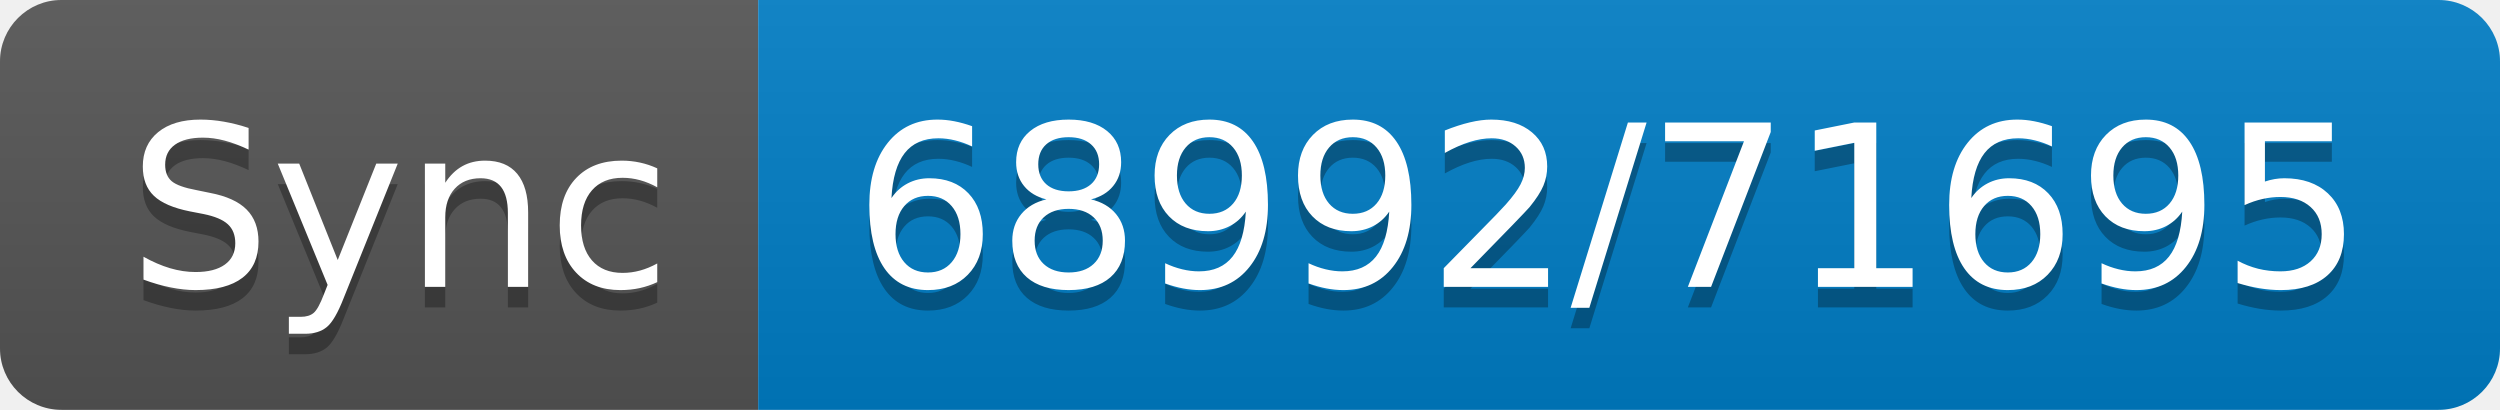
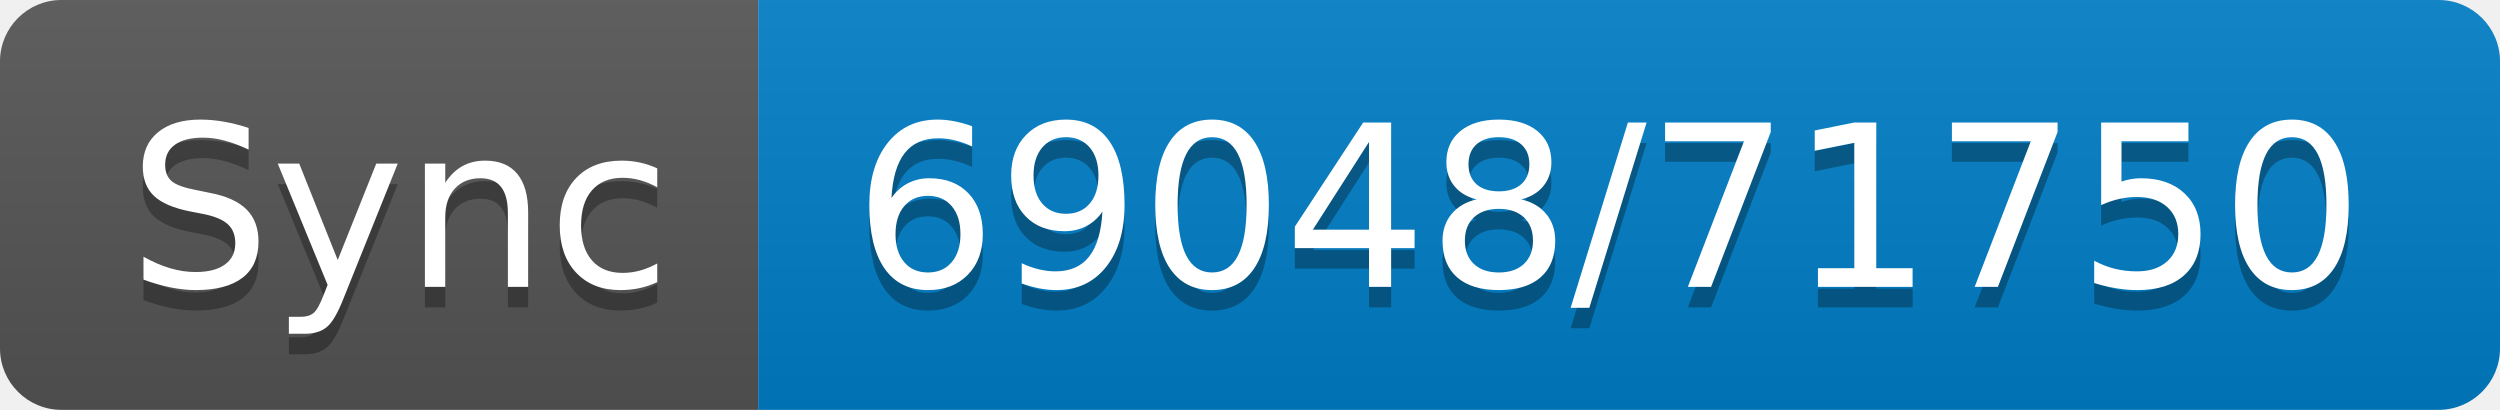
- <svg xmlns="http://www.w3.org/2000/svg" width="122" height="20" role="img" aria-label="Sync: 68992/71695">
+ <svg xmlns="http://www.w3.org/2000/svg" width="122" height="20" role="img" aria-label="Sync: 69048/71750">
  <linearGradient id="s" x2="0" y2="100%">
    <stop offset="0" stop-color="#bbb" stop-opacity=".1" />
    <stop offset="1" stop-opacity=".1" />
  </linearGradient>
  <clipPath id="r">
    <rect width="122" height="20" rx="3" fill="#fff" />
  </clipPath>
  <g clip-path="url(#r)">
    <rect width="37" height="20" fill="#555" />
    <rect x="37" width="85" height="20" fill="#007ec6" />
    <rect width="122" height="20" fill="url(#s)" />
  </g>
  <g fill="#fff" text-anchor="middle" font-family="Verdana,Geneva,DejaVu Sans,sans-serif" text-rendering="geometricPrecision" font-size="110">
    <text aria-hidden="true" x="195" y="150" fill="#010101" fill-opacity=".3" transform="scale(.1)" textLength="270">Sync</text>
    <text x="195" y="140" transform="scale(.1)" fill="#fff" textLength="270">Sync</text>
-     <text aria-hidden="true" x="785" y="150" fill="#010101" fill-opacity=".3" transform="scale(.1)" textLength="750">68992/71695</text>
-     <text x="785" y="140" transform="scale(.1)" fill="#fff" textLength="750">68992/71695</text>
+     <text aria-hidden="true" x="785" y="150" fill="#010101" fill-opacity=".3" transform="scale(.1)" textLength="750">69048/71750</text>
+     <text x="785" y="140" transform="scale(.1)" fill="#fff" textLength="750">69048/71750</text>
  </g>
</svg>
